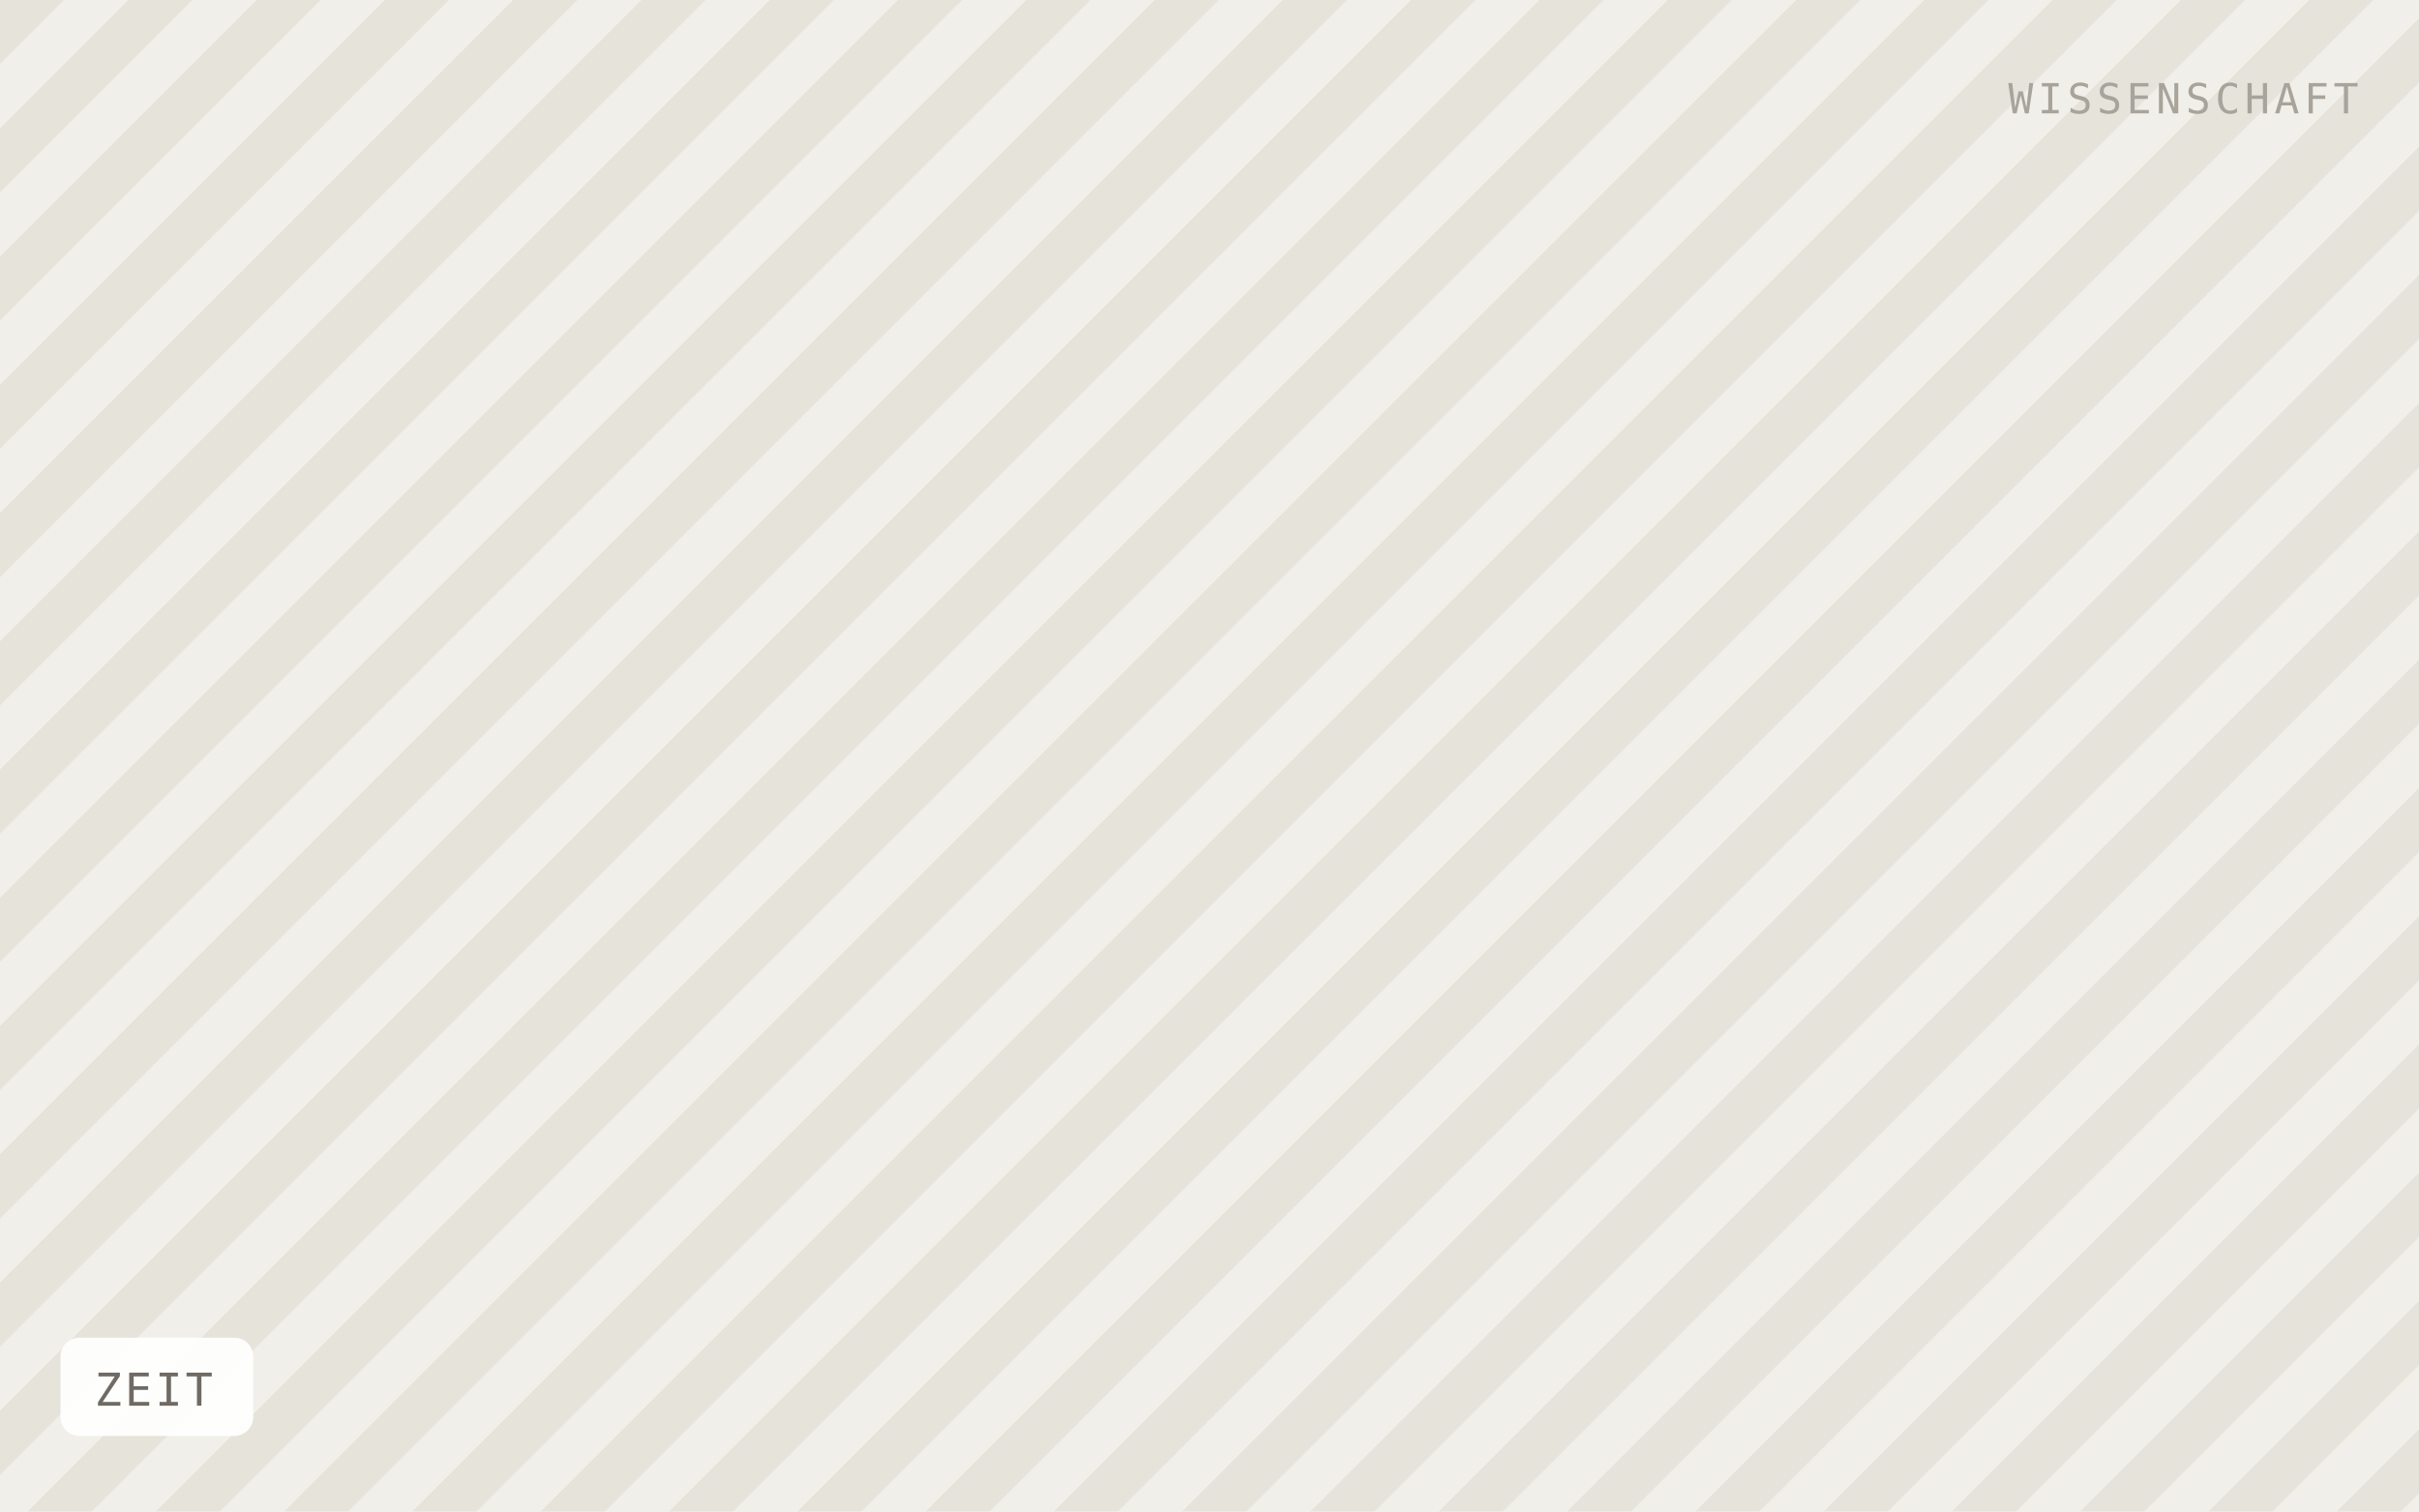
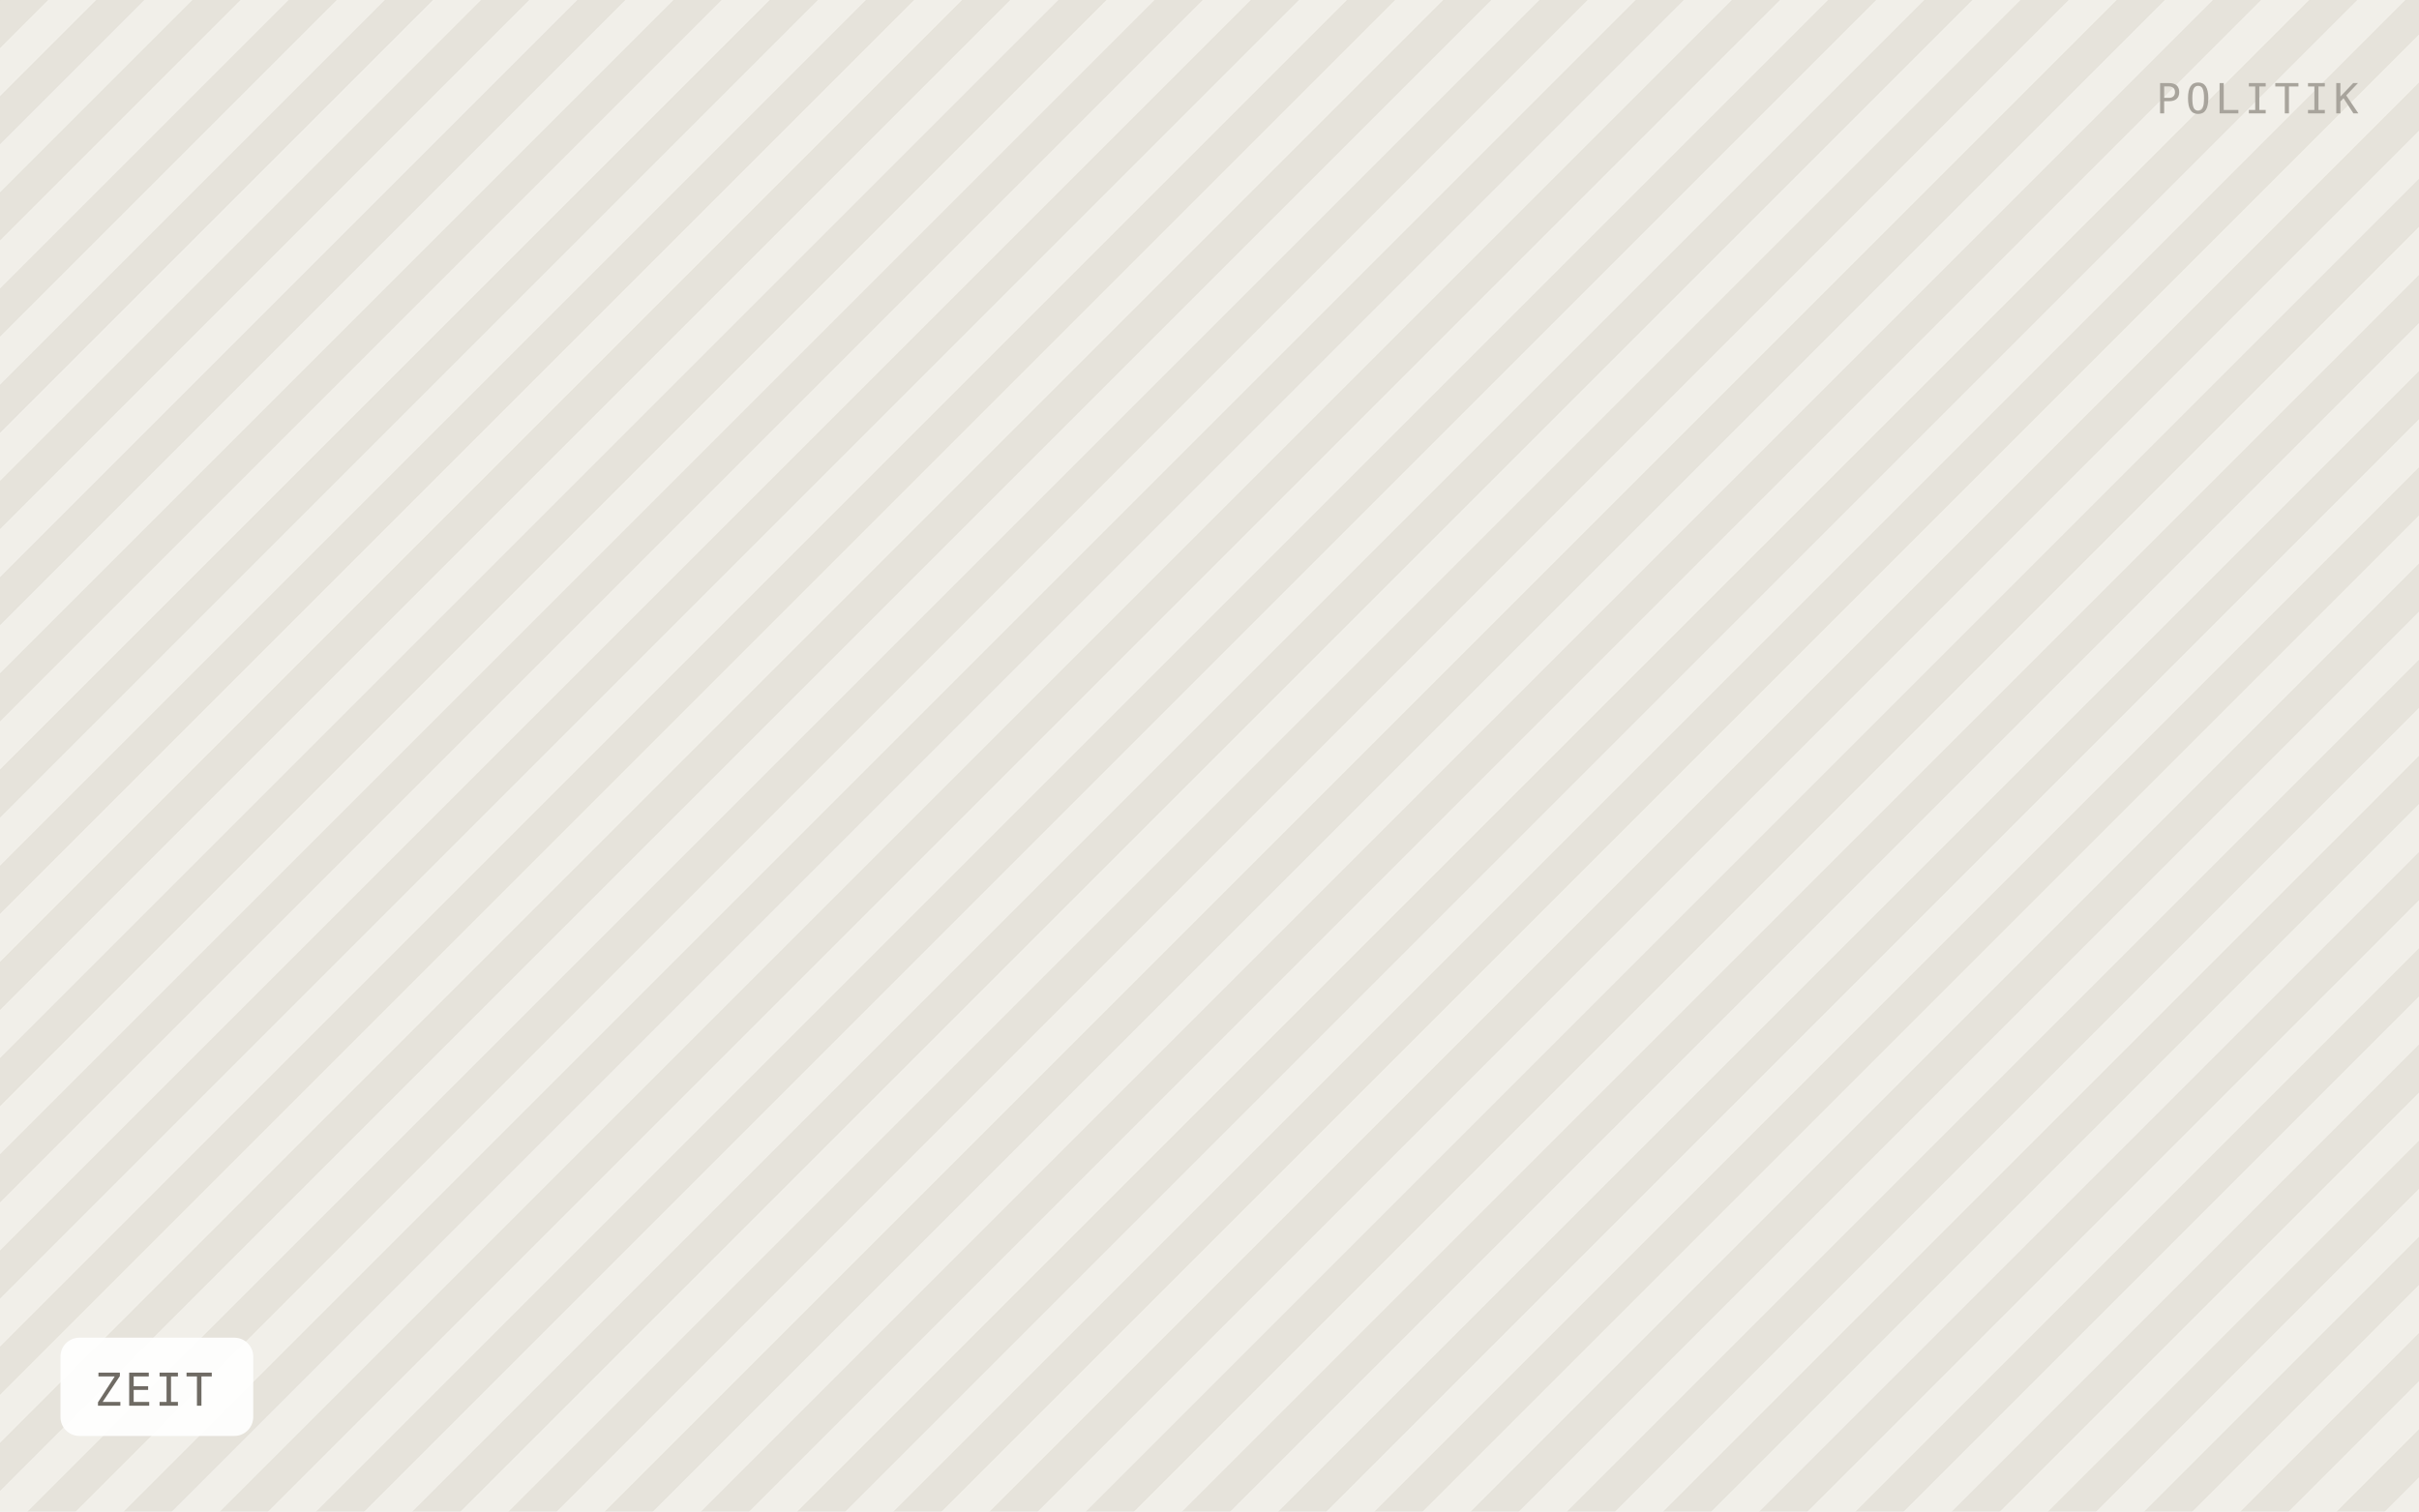
<svg xmlns="http://www.w3.org/2000/svg" viewBox="0 0 640 400" width="640" height="400" role="img" aria-label="ZEIT">
  <defs>
-     <pattern id="h" width="24" height="24" patternTransform="rotate(45)" patternUnits="userSpaceOnUse">
-       <rect width="24" height="24" fill="#f1efe9" />
-       <rect width="12" height="24" fill="#e6e3db" />
+     <pattern id="h" width="18" height="18" patternTransform="rotate(45)" patternUnits="userSpaceOnUse">
+       <rect width="18" height="18" fill="#f1efe9" />
+       <rect width="9" height="18" fill="#e6e3db" />
    </pattern>
  </defs>
  <rect width="640" height="400" fill="url(#h)" />
  <rect x="16" y="354" width="51" height="26" rx="5" fill="#ffffff" fill-opacity="0.92" />
  <text x="25" y="372" font-family="IBM Plex Mono, Menlo, monospace" font-size="12" letter-spacing="0.8" fill="#6f6b64">ZEIT</text>
-   <text x="624" y="30" text-anchor="end" font-family="IBM Plex Mono, Menlo, monospace" font-size="11" letter-spacing="1.2" fill="#a8a49c">WISSENSCHAFT</text>
+   <text x="624" y="30" text-anchor="end" font-family="IBM Plex Mono, Menlo, monospace" font-size="11" letter-spacing="1.2" fill="#a8a49c">POLITIK</text>
</svg>
